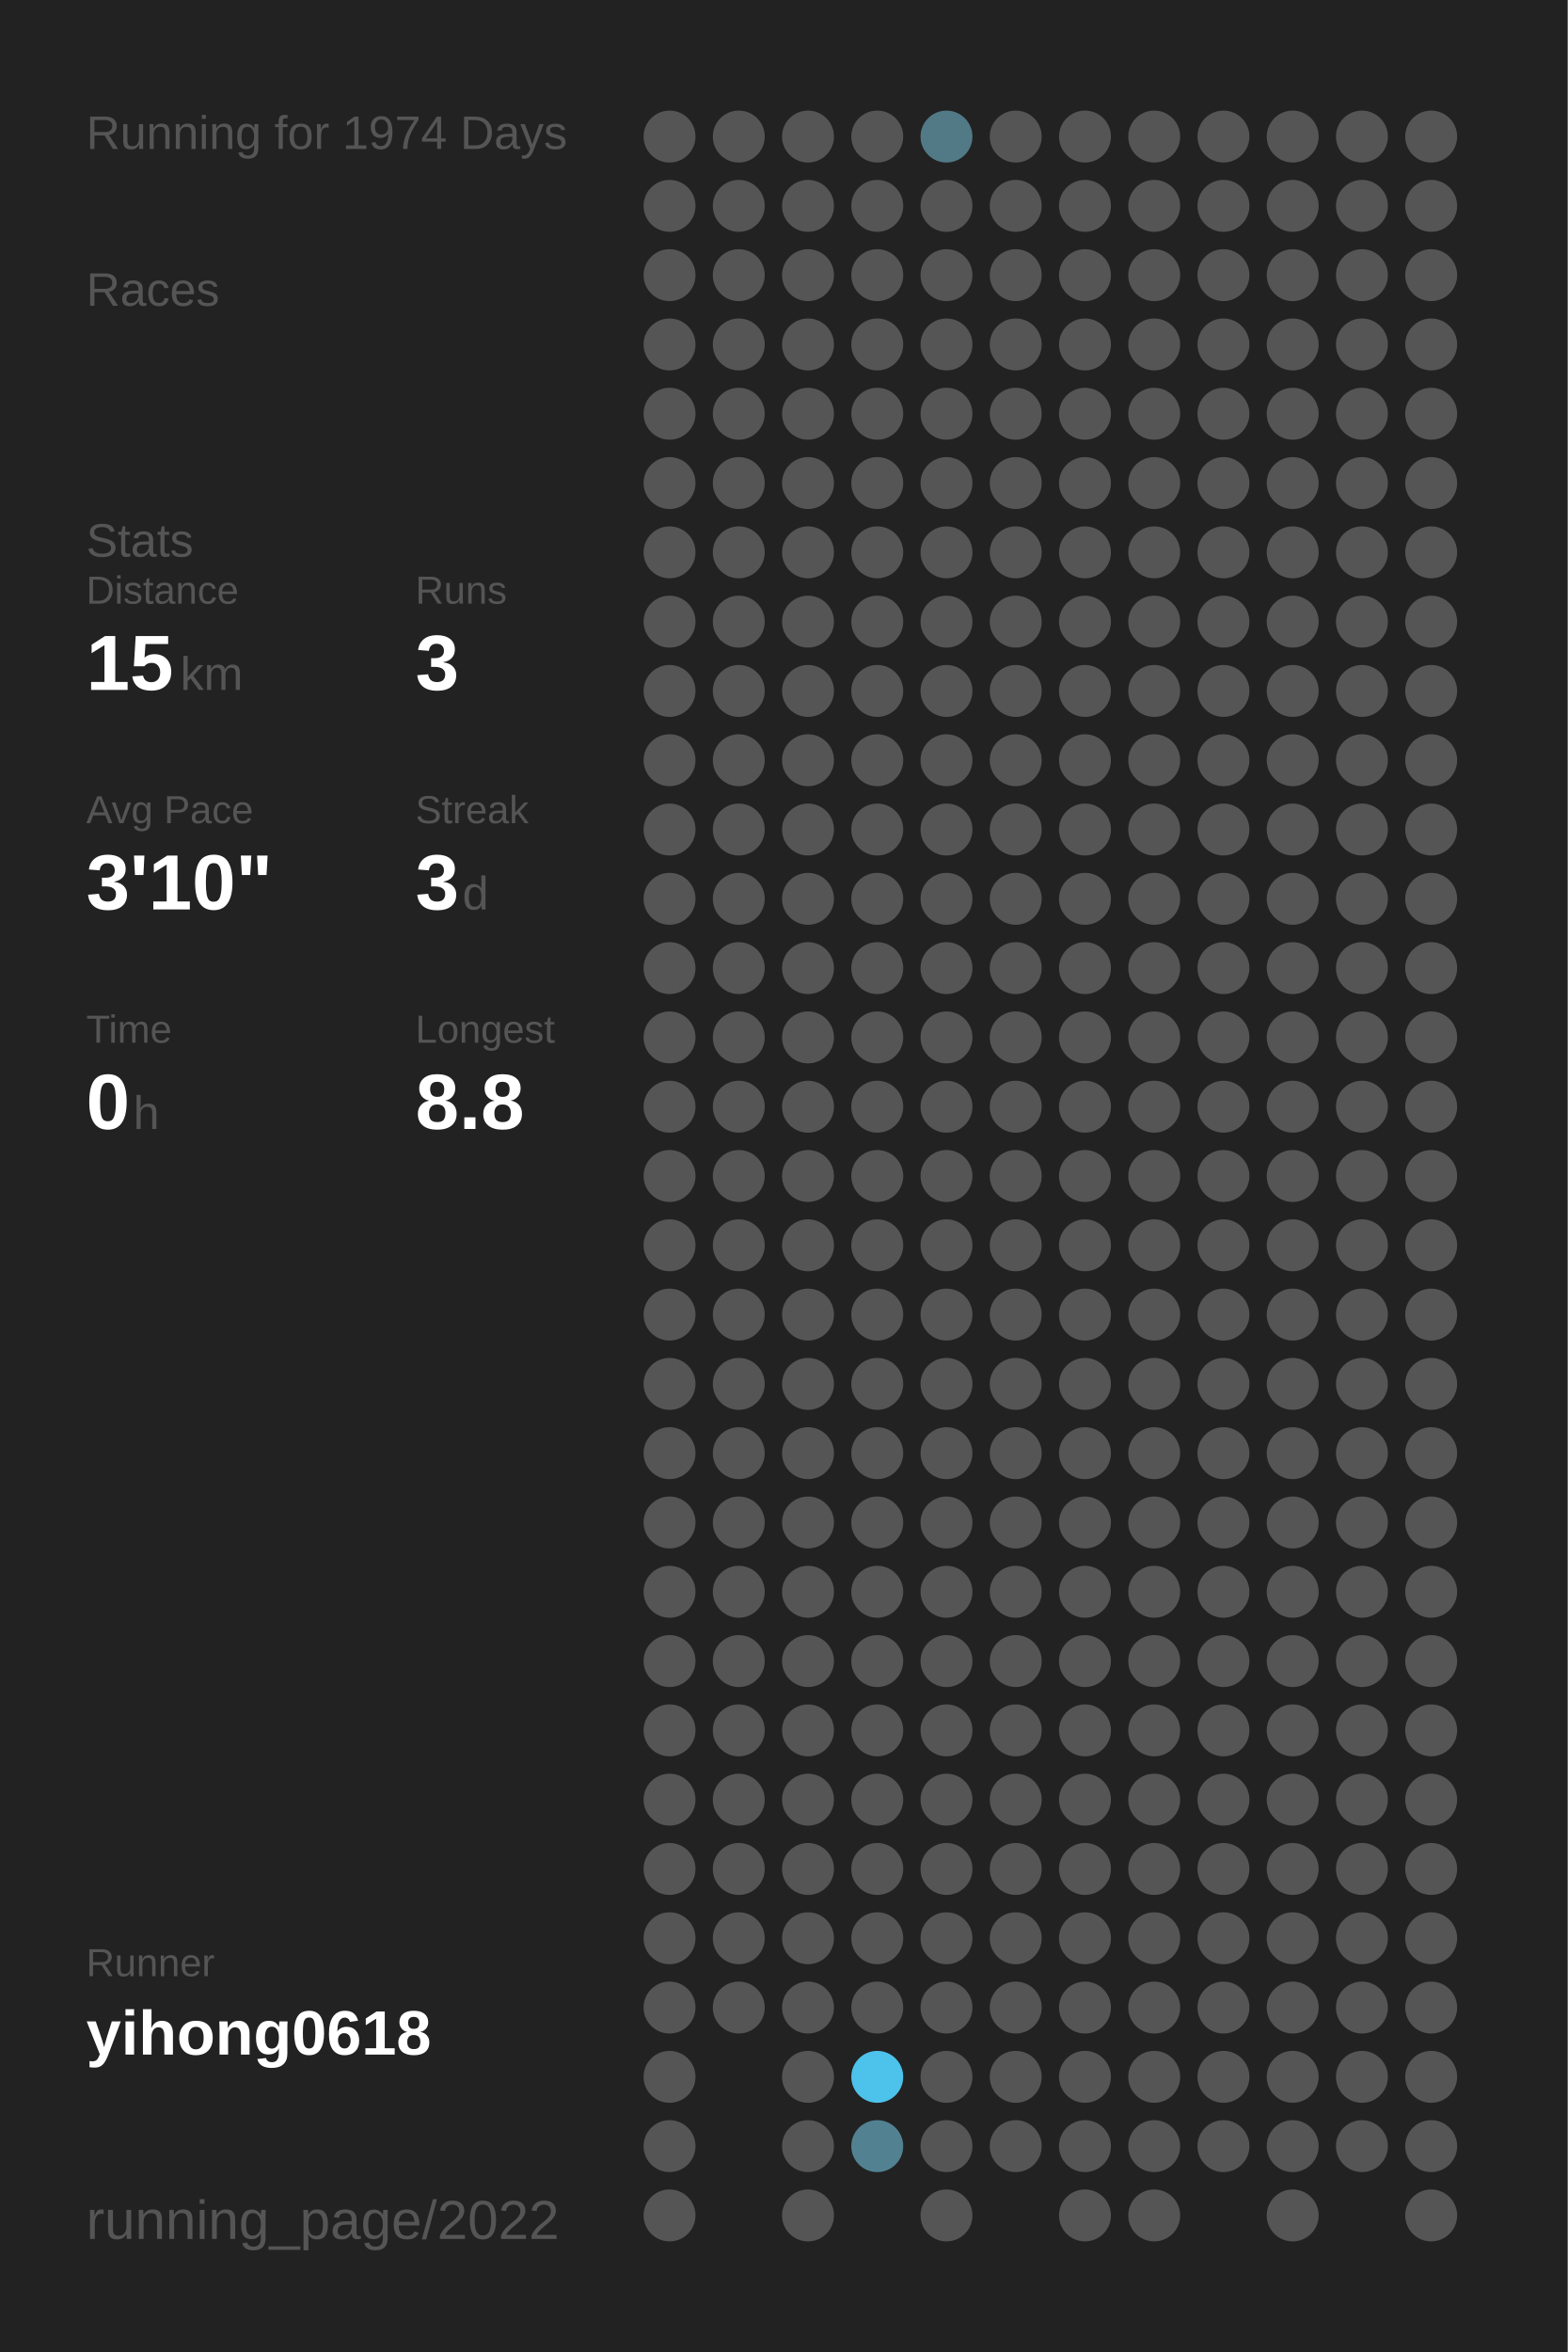
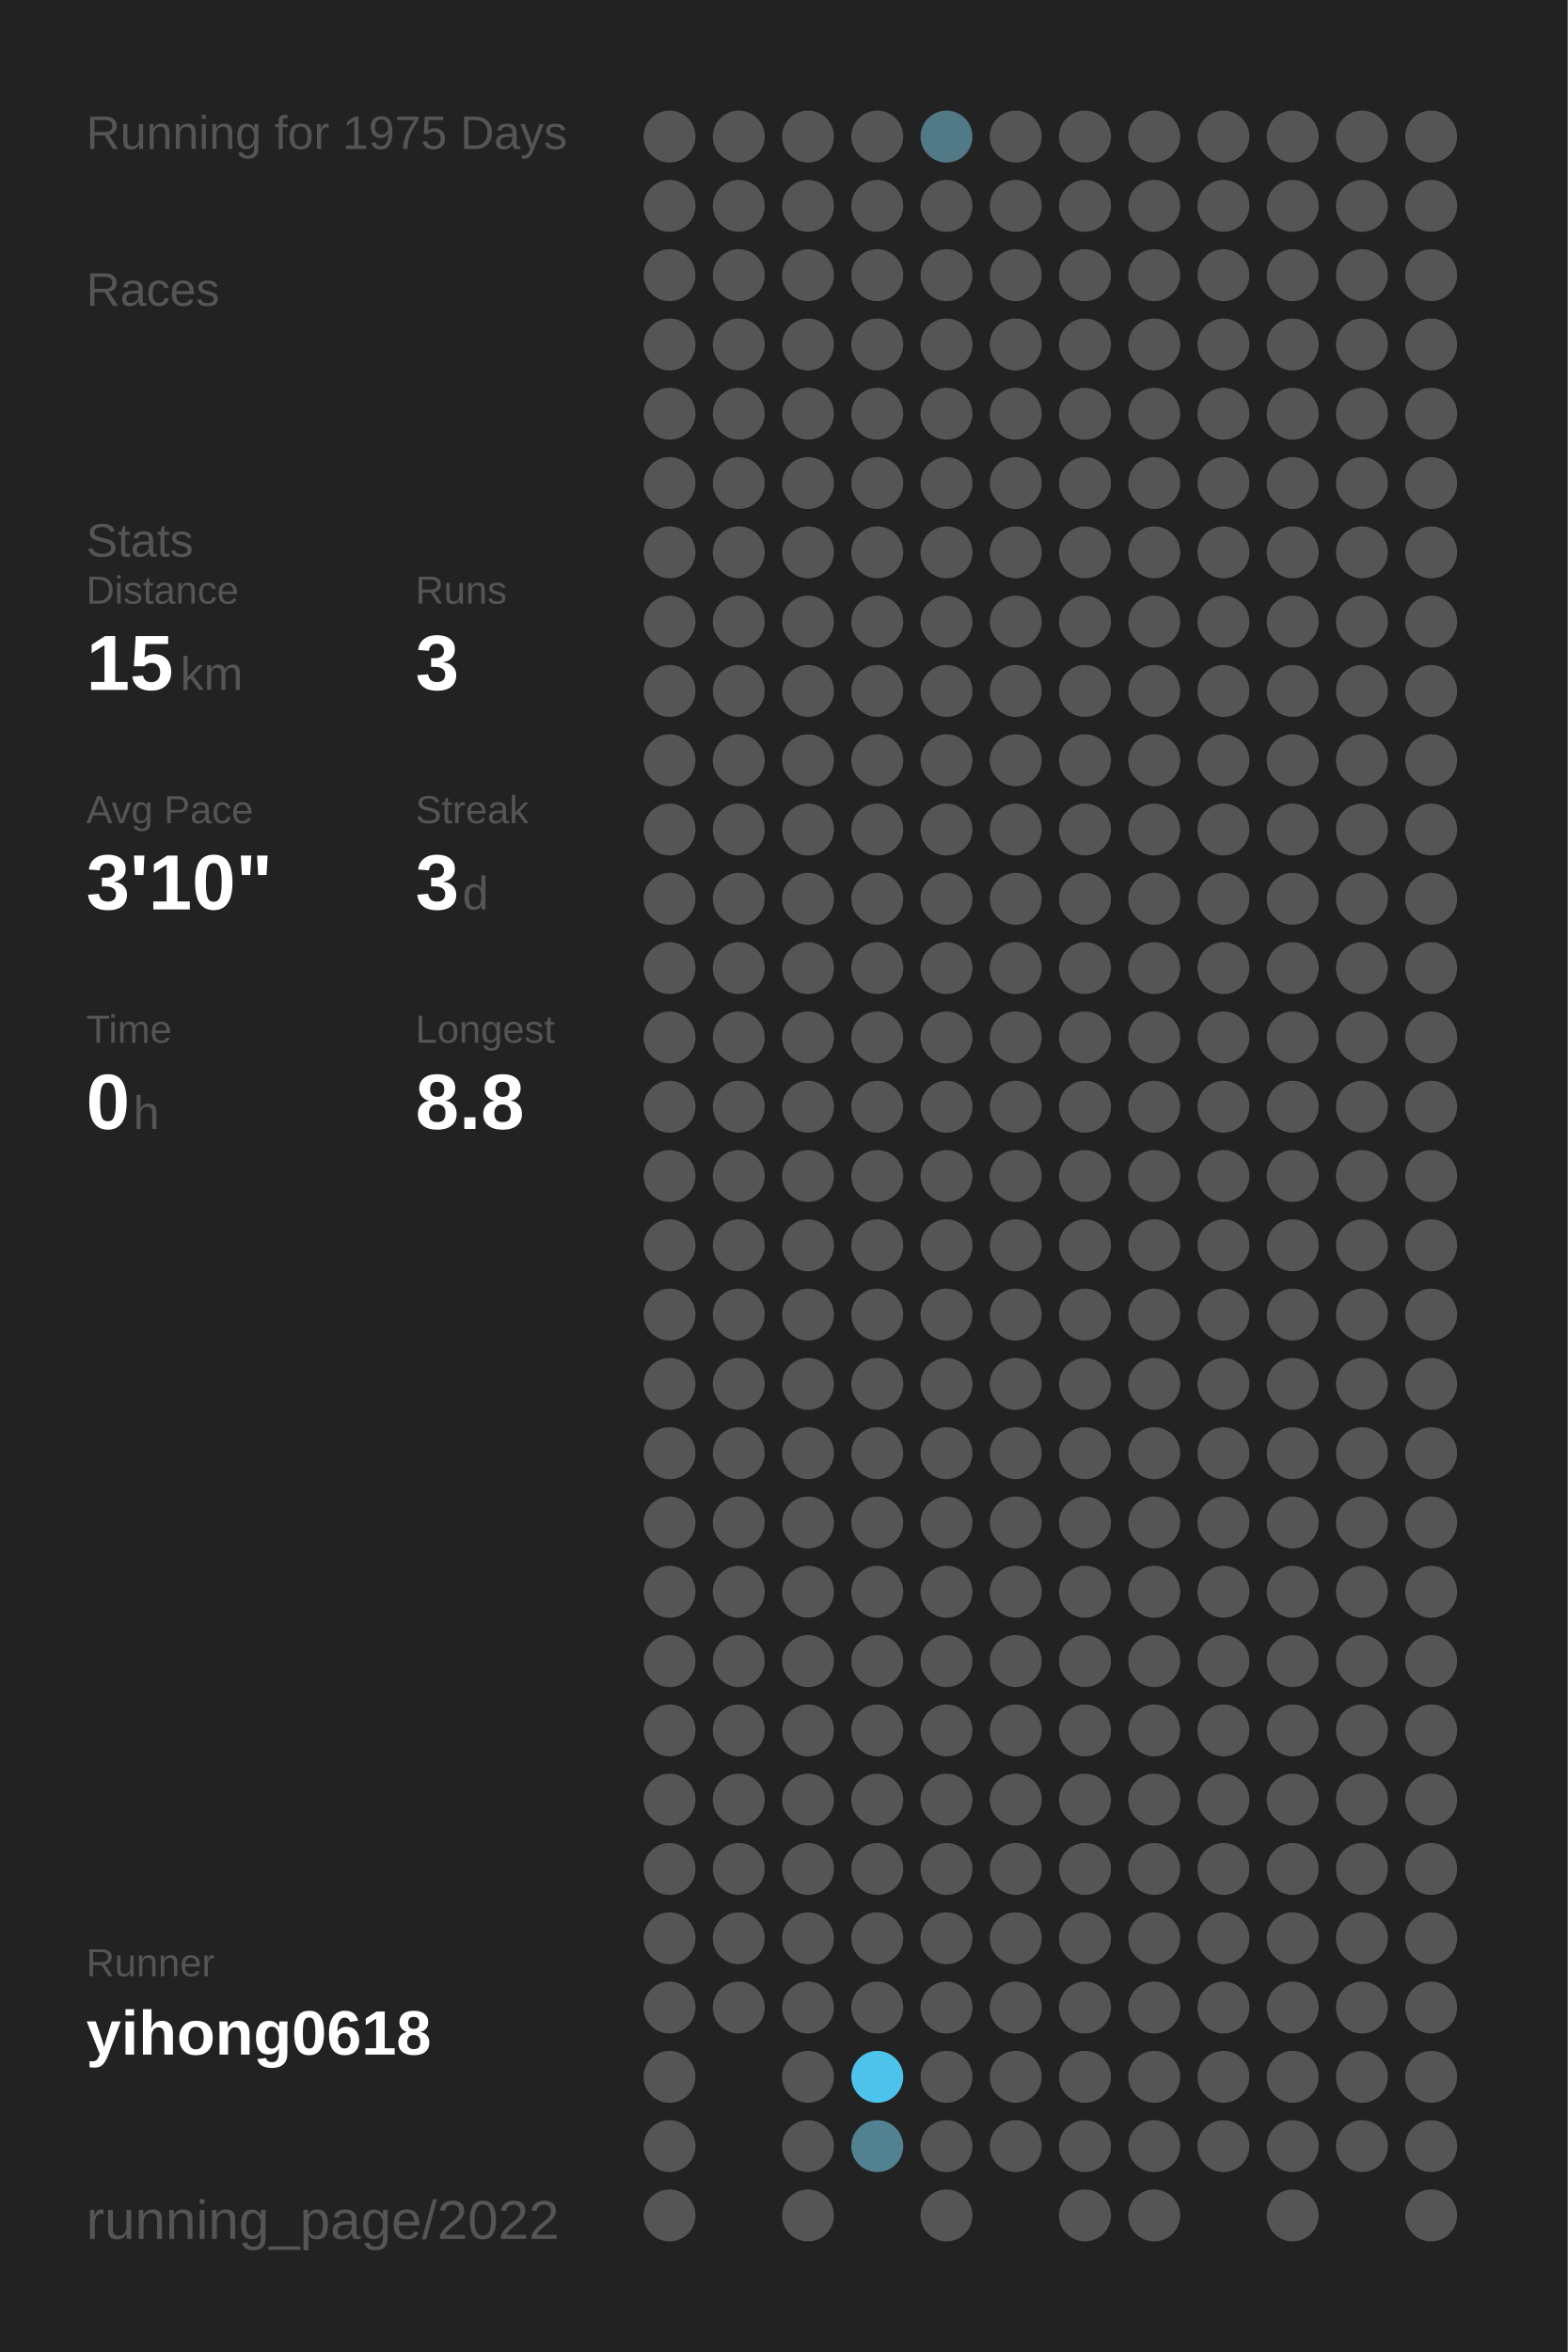
<svg xmlns="http://www.w3.org/2000/svg" baseProfile="full" height="300mm" version="1.1" viewBox="0,0,200,300" width="200mm">
  <defs />
  <rect fill="#222222" height="300" width="200" x="0" y="0" />
-   <text fill="#555555" style="font-size:6px; font-family:Arial;" x="11" y="19">Running for 1974 Days</text>
+   <text fill="#555555" style="font-size:6px; font-family:Arial;" x="11" y="19">Running for 1975 Days</text>
  <text fill="#555555" style="font-size:6px; font-family:Arial;" x="11" y="39">Races</text>
  <text fill="#555555" style="font-size:6px; font-family:Arial;" x="11" y="71">Stats</text>
  <text fill="#555555" style="font-size:5px; font-family:Arial;" x="11" y="77">Distance</text>
  <text fill="#FFFFFF" style="font-size:10px; font-family:Arial; font-weight:bold;" x="11" y="88">15</text>
  <text fill="#555555" style="font-size:6px; font-family:Arial;" x="23" y="88">km</text>
  <text fill="#555555" style="font-size:5px; font-family:Arial;" x="53" y="77">Runs</text>
  <text fill="#FFFFFF" style="font-size:10px; font-family:Arial; font-weight:bold;" x="53" y="88">3</text>
  <text fill="#555555" style="font-size:5px; font-family:Arial;" x="11" y="105">Avg Pace</text>
  <text fill="#FFFFFF" style="font-size:10px; font-family:Arial; font-weight:bold;" x="11" y="116">3'10"</text>
  <text fill="#555555" style="font-size:5px; font-family:Arial;" x="53" y="105">Streak</text>
  <text fill="#FFFFFF" style="font-size:10px; font-family:Arial; font-weight:bold;" x="53" y="116">3</text>
  <text fill="#555555" style="font-size:6px; font-family:Arial;" x="59" y="116">d</text>
  <text fill="#555555" style="font-size:5px; font-family:Arial;" x="11" y="133">Time</text>
  <text fill="#FFFFFF" style="font-size:10px; font-family:Arial; font-weight:bold;" x="11" y="144">0</text>
  <text fill="#555555" style="font-size:6px; font-family:Arial;" x="17" y="144">h</text>
  <text fill="#555555" style="font-size:5px; font-family:Arial;" x="53" y="133">Longest</text>
  <text fill="#FFFFFF" style="font-size:10px; font-family:Arial; font-weight:bold;" x="53" y="144">8.8</text>
  <text fill="#555555" style="font-size:5px; font-family:Arial;" x="11" y="252.065">Runner</text>
  <text fill="#FFFFFF" style="font-size:8px; font-family:Arial; font-weight:bold;" x="11" y="262.065">yihong0618</text>
  <text fill="#555555" style="font-size:7px; font-family:Arial;" x="11" y="285.581">running_page/2022</text>
  <circle cx="85.417" cy="17.419" fill="#555555" r="3.312" />
  <circle cx="85.417" cy="26.258" fill="#555555" r="3.312" />
  <circle cx="85.417" cy="35.097" fill="#555555" r="3.312" />
  <circle cx="85.417" cy="43.935" fill="#555555" r="3.312" />
  <circle cx="85.417" cy="52.774" fill="#555555" r="3.312" />
  <circle cx="85.417" cy="61.613" fill="#555555" r="3.312" />
  <circle cx="85.417" cy="70.452" fill="#555555" r="3.312" />
  <circle cx="85.417" cy="79.29" fill="#555555" r="3.312" />
  <circle cx="85.417" cy="88.129" fill="#555555" r="3.312" />
  <circle cx="85.417" cy="96.968" fill="#555555" r="3.312" />
  <circle cx="85.417" cy="105.806" fill="#555555" r="3.312" />
  <circle cx="85.417" cy="114.645" fill="#555555" r="3.312" />
  <circle cx="85.417" cy="123.484" fill="#555555" r="3.312" />
  <circle cx="85.417" cy="132.323" fill="#555555" r="3.312" />
  <circle cx="85.417" cy="141.161" fill="#555555" r="3.312" />
  <circle cx="85.417" cy="150" fill="#555555" r="3.312" />
  <circle cx="85.417" cy="158.839" fill="#555555" r="3.312" />
  <circle cx="85.417" cy="167.677" fill="#555555" r="3.312" />
  <circle cx="85.417" cy="176.516" fill="#555555" r="3.312" />
  <circle cx="85.417" cy="185.355" fill="#555555" r="3.312" />
  <circle cx="85.417" cy="194.194" fill="#555555" r="3.312" />
  <circle cx="85.417" cy="203.032" fill="#555555" r="3.312" />
  <circle cx="85.417" cy="211.871" fill="#555555" r="3.312" />
  <circle cx="85.417" cy="220.71" fill="#555555" r="3.312" />
  <circle cx="85.417" cy="229.548" fill="#555555" r="3.312" />
  <circle cx="85.417" cy="238.387" fill="#555555" r="3.312" />
  <circle cx="85.417" cy="247.226" fill="#555555" r="3.312" />
  <circle cx="85.417" cy="256.065" fill="#555555" r="3.312" />
  <circle cx="85.417" cy="264.903" fill="#555555" r="3.312" />
  <circle cx="85.417" cy="273.742" fill="#555555" r="3.312" />
  <circle cx="85.417" cy="282.581" fill="#555555" r="3.312" />
  <circle cx="94.25" cy="17.419" fill="#555555" r="3.312" />
  <circle cx="94.25" cy="26.258" fill="#555555" r="3.312" />
  <circle cx="94.25" cy="35.097" fill="#555555" r="3.312" />
  <circle cx="94.25" cy="43.935" fill="#555555" r="3.312" />
  <circle cx="94.25" cy="52.774" fill="#555555" r="3.312" />
  <circle cx="94.25" cy="61.613" fill="#555555" r="3.312" />
  <circle cx="94.25" cy="70.452" fill="#555555" r="3.312" />
  <circle cx="94.25" cy="79.29" fill="#555555" r="3.312" />
  <circle cx="94.25" cy="88.129" fill="#555555" r="3.312" />
  <circle cx="94.25" cy="96.968" fill="#555555" r="3.312" />
  <circle cx="94.25" cy="105.806" fill="#555555" r="3.312" />
  <circle cx="94.25" cy="114.645" fill="#555555" r="3.312" />
  <circle cx="94.25" cy="123.484" fill="#555555" r="3.312" />
  <circle cx="94.25" cy="132.323" fill="#555555" r="3.312" />
  <circle cx="94.25" cy="141.161" fill="#555555" r="3.312" />
  <circle cx="94.25" cy="150" fill="#555555" r="3.312" />
  <circle cx="94.25" cy="158.839" fill="#555555" r="3.312" />
  <circle cx="94.25" cy="167.677" fill="#555555" r="3.312" />
  <circle cx="94.25" cy="176.516" fill="#555555" r="3.312" />
  <circle cx="94.25" cy="185.355" fill="#555555" r="3.312" />
  <circle cx="94.25" cy="194.194" fill="#555555" r="3.312" />
  <circle cx="94.25" cy="203.032" fill="#555555" r="3.312" />
  <circle cx="94.25" cy="211.871" fill="#555555" r="3.312" />
  <circle cx="94.25" cy="220.71" fill="#555555" r="3.312" />
  <circle cx="94.25" cy="229.548" fill="#555555" r="3.312" />
  <circle cx="94.25" cy="238.387" fill="#555555" r="3.312" />
  <circle cx="94.25" cy="247.226" fill="#555555" r="3.312" />
  <circle cx="94.25" cy="256.065" fill="#555555" r="3.312" />
  <circle cx="103.083" cy="17.419" fill="#555555" r="3.312" />
  <circle cx="103.083" cy="26.258" fill="#555555" r="3.312" />
  <circle cx="103.083" cy="35.097" fill="#555555" r="3.312" />
  <circle cx="103.083" cy="43.935" fill="#555555" r="3.312" />
  <circle cx="103.083" cy="52.774" fill="#555555" r="3.312" />
  <circle cx="103.083" cy="61.613" fill="#555555" r="3.312" />
  <circle cx="103.083" cy="70.452" fill="#555555" r="3.312" />
  <circle cx="103.083" cy="79.29" fill="#555555" r="3.312" />
  <circle cx="103.083" cy="88.129" fill="#555555" r="3.312" />
  <circle cx="103.083" cy="96.968" fill="#555555" r="3.312" />
  <circle cx="103.083" cy="105.806" fill="#555555" r="3.312" />
  <circle cx="103.083" cy="114.645" fill="#555555" r="3.312" />
  <circle cx="103.083" cy="123.484" fill="#555555" r="3.312" />
  <circle cx="103.083" cy="132.323" fill="#555555" r="3.312" />
  <circle cx="103.083" cy="141.161" fill="#555555" r="3.312" />
  <circle cx="103.083" cy="150" fill="#555555" r="3.312" />
  <circle cx="103.083" cy="158.839" fill="#555555" r="3.312" />
  <circle cx="103.083" cy="167.677" fill="#555555" r="3.312" />
  <circle cx="103.083" cy="176.516" fill="#555555" r="3.312" />
  <circle cx="103.083" cy="185.355" fill="#555555" r="3.312" />
  <circle cx="103.083" cy="194.194" fill="#555555" r="3.312" />
  <circle cx="103.083" cy="203.032" fill="#555555" r="3.312" />
  <circle cx="103.083" cy="211.871" fill="#555555" r="3.312" />
  <circle cx="103.083" cy="220.71" fill="#555555" r="3.312" />
  <circle cx="103.083" cy="229.548" fill="#555555" r="3.312" />
  <circle cx="103.083" cy="238.387" fill="#555555" r="3.312" />
  <circle cx="103.083" cy="247.226" fill="#555555" r="3.312" />
  <circle cx="103.083" cy="256.065" fill="#555555" r="3.312" />
  <circle cx="103.083" cy="264.903" fill="#555555" r="3.312" />
  <circle cx="103.083" cy="273.742" fill="#555555" r="3.312" />
  <circle cx="103.083" cy="282.581" fill="#555555" r="3.312" />
  <circle cx="111.917" cy="17.419" fill="#555555" r="3.312" />
  <circle cx="111.917" cy="26.258" fill="#555555" r="3.312" />
  <circle cx="111.917" cy="35.097" fill="#555555" r="3.312" />
  <circle cx="111.917" cy="43.935" fill="#555555" r="3.312" />
  <circle cx="111.917" cy="52.774" fill="#555555" r="3.312" />
  <circle cx="111.917" cy="61.613" fill="#555555" r="3.312" />
  <circle cx="111.917" cy="70.452" fill="#555555" r="3.312" />
  <circle cx="111.917" cy="79.29" fill="#555555" r="3.312" />
  <circle cx="111.917" cy="88.129" fill="#555555" r="3.312" />
  <circle cx="111.917" cy="96.968" fill="#555555" r="3.312" />
  <circle cx="111.917" cy="105.806" fill="#555555" r="3.312" />
  <circle cx="111.917" cy="114.645" fill="#555555" r="3.312" />
  <circle cx="111.917" cy="123.484" fill="#555555" r="3.312" />
  <circle cx="111.917" cy="132.323" fill="#555555" r="3.312" />
  <circle cx="111.917" cy="141.161" fill="#555555" r="3.312" />
  <circle cx="111.917" cy="150" fill="#555555" r="3.312" />
  <circle cx="111.917" cy="158.839" fill="#555555" r="3.312" />
  <circle cx="111.917" cy="167.677" fill="#555555" r="3.312" />
  <circle cx="111.917" cy="176.516" fill="#555555" r="3.312" />
  <circle cx="111.917" cy="185.355" fill="#555555" r="3.312" />
  <circle cx="111.917" cy="194.194" fill="#555555" r="3.312" />
  <circle cx="111.917" cy="203.032" fill="#555555" r="3.312" />
  <circle cx="111.917" cy="211.871" fill="#555555" r="3.312" />
  <circle cx="111.917" cy="220.71" fill="#555555" r="3.312" />
  <circle cx="111.917" cy="229.548" fill="#555555" r="3.312" />
  <circle cx="111.917" cy="238.387" fill="#555555" r="3.312" />
  <circle cx="111.917" cy="247.226" fill="#555555" r="3.312" />
  <circle cx="111.917" cy="256.065" fill="#555555" r="3.312" />
  <circle cx="111.917" cy="264.903" fill="#4dc2ea" r="3.312" />
  <circle cx="111.917" cy="273.742" fill="#528292" r="3.312" />
  <circle cx="120.75" cy="17.419" fill="#527986" r="3.312" />
  <circle cx="120.75" cy="26.258" fill="#555555" r="3.312" />
  <circle cx="120.75" cy="35.097" fill="#555555" r="3.312" />
  <circle cx="120.75" cy="43.935" fill="#555555" r="3.312" />
  <circle cx="120.75" cy="52.774" fill="#555555" r="3.312" />
  <circle cx="120.75" cy="61.613" fill="#555555" r="3.312" />
  <circle cx="120.75" cy="70.452" fill="#555555" r="3.312" />
  <circle cx="120.75" cy="79.29" fill="#555555" r="3.312" />
  <circle cx="120.75" cy="88.129" fill="#555555" r="3.312" />
  <circle cx="120.75" cy="96.968" fill="#555555" r="3.312" />
  <circle cx="120.75" cy="105.806" fill="#555555" r="3.312" />
  <circle cx="120.75" cy="114.645" fill="#555555" r="3.312" />
  <circle cx="120.75" cy="123.484" fill="#555555" r="3.312" />
  <circle cx="120.75" cy="132.323" fill="#555555" r="3.312" />
  <circle cx="120.75" cy="141.161" fill="#555555" r="3.312" />
  <circle cx="120.75" cy="150" fill="#555555" r="3.312" />
  <circle cx="120.75" cy="158.839" fill="#555555" r="3.312" />
  <circle cx="120.75" cy="167.677" fill="#555555" r="3.312" />
  <circle cx="120.75" cy="176.516" fill="#555555" r="3.312" />
  <circle cx="120.75" cy="185.355" fill="#555555" r="3.312" />
  <circle cx="120.75" cy="194.194" fill="#555555" r="3.312" />
  <circle cx="120.75" cy="203.032" fill="#555555" r="3.312" />
  <circle cx="120.75" cy="211.871" fill="#555555" r="3.312" />
  <circle cx="120.75" cy="220.71" fill="#555555" r="3.312" />
  <circle cx="120.75" cy="229.548" fill="#555555" r="3.312" />
  <circle cx="120.75" cy="238.387" fill="#555555" r="3.312" />
  <circle cx="120.75" cy="247.226" fill="#555555" r="3.312" />
  <circle cx="120.75" cy="256.065" fill="#555555" r="3.312" />
  <circle cx="120.75" cy="264.903" fill="#555555" r="3.312" />
  <circle cx="120.75" cy="273.742" fill="#555555" r="3.312" />
  <circle cx="120.75" cy="282.581" fill="#555555" r="3.312" />
  <circle cx="129.583" cy="17.419" fill="#555555" r="3.312" />
  <circle cx="129.583" cy="26.258" fill="#555555" r="3.312" />
  <circle cx="129.583" cy="35.097" fill="#555555" r="3.312" />
  <circle cx="129.583" cy="43.935" fill="#555555" r="3.312" />
  <circle cx="129.583" cy="52.774" fill="#555555" r="3.312" />
  <circle cx="129.583" cy="61.613" fill="#555555" r="3.312" />
  <circle cx="129.583" cy="70.452" fill="#555555" r="3.312" />
  <circle cx="129.583" cy="79.29" fill="#555555" r="3.312" />
  <circle cx="129.583" cy="88.129" fill="#555555" r="3.312" />
  <circle cx="129.583" cy="96.968" fill="#555555" r="3.312" />
  <circle cx="129.583" cy="105.806" fill="#555555" r="3.312" />
  <circle cx="129.583" cy="114.645" fill="#555555" r="3.312" />
  <circle cx="129.583" cy="123.484" fill="#555555" r="3.312" />
  <circle cx="129.583" cy="132.323" fill="#555555" r="3.312" />
  <circle cx="129.583" cy="141.161" fill="#555555" r="3.312" />
  <circle cx="129.583" cy="150" fill="#555555" r="3.312" />
  <circle cx="129.583" cy="158.839" fill="#555555" r="3.312" />
  <circle cx="129.583" cy="167.677" fill="#555555" r="3.312" />
  <circle cx="129.583" cy="176.516" fill="#555555" r="3.312" />
  <circle cx="129.583" cy="185.355" fill="#555555" r="3.312" />
  <circle cx="129.583" cy="194.194" fill="#555555" r="3.312" />
  <circle cx="129.583" cy="203.032" fill="#555555" r="3.312" />
  <circle cx="129.583" cy="211.871" fill="#555555" r="3.312" />
  <circle cx="129.583" cy="220.71" fill="#555555" r="3.312" />
  <circle cx="129.583" cy="229.548" fill="#555555" r="3.312" />
  <circle cx="129.583" cy="238.387" fill="#555555" r="3.312" />
  <circle cx="129.583" cy="247.226" fill="#555555" r="3.312" />
  <circle cx="129.583" cy="256.065" fill="#555555" r="3.312" />
  <circle cx="129.583" cy="264.903" fill="#555555" r="3.312" />
  <circle cx="129.583" cy="273.742" fill="#555555" r="3.312" />
  <circle cx="138.417" cy="17.419" fill="#555555" r="3.312" />
  <circle cx="138.417" cy="26.258" fill="#555555" r="3.312" />
  <circle cx="138.417" cy="35.097" fill="#555555" r="3.312" />
  <circle cx="138.417" cy="43.935" fill="#555555" r="3.312" />
  <circle cx="138.417" cy="52.774" fill="#555555" r="3.312" />
  <circle cx="138.417" cy="61.613" fill="#555555" r="3.312" />
  <circle cx="138.417" cy="70.452" fill="#555555" r="3.312" />
  <circle cx="138.417" cy="79.29" fill="#555555" r="3.312" />
  <circle cx="138.417" cy="88.129" fill="#555555" r="3.312" />
  <circle cx="138.417" cy="96.968" fill="#555555" r="3.312" />
  <circle cx="138.417" cy="105.806" fill="#555555" r="3.312" />
  <circle cx="138.417" cy="114.645" fill="#555555" r="3.312" />
  <circle cx="138.417" cy="123.484" fill="#555555" r="3.312" />
  <circle cx="138.417" cy="132.323" fill="#555555" r="3.312" />
  <circle cx="138.417" cy="141.161" fill="#555555" r="3.312" />
  <circle cx="138.417" cy="150" fill="#555555" r="3.312" />
  <circle cx="138.417" cy="158.839" fill="#555555" r="3.312" />
  <circle cx="138.417" cy="167.677" fill="#555555" r="3.312" />
  <circle cx="138.417" cy="176.516" fill="#555555" r="3.312" />
  <circle cx="138.417" cy="185.355" fill="#555555" r="3.312" />
  <circle cx="138.417" cy="194.194" fill="#555555" r="3.312" />
  <circle cx="138.417" cy="203.032" fill="#555555" r="3.312" />
  <circle cx="138.417" cy="211.871" fill="#555555" r="3.312" />
  <circle cx="138.417" cy="220.71" fill="#555555" r="3.312" />
  <circle cx="138.417" cy="229.548" fill="#555555" r="3.312" />
  <circle cx="138.417" cy="238.387" fill="#555555" r="3.312" />
  <circle cx="138.417" cy="247.226" fill="#555555" r="3.312" />
  <circle cx="138.417" cy="256.065" fill="#555555" r="3.312" />
  <circle cx="138.417" cy="264.903" fill="#555555" r="3.312" />
  <circle cx="138.417" cy="273.742" fill="#555555" r="3.312" />
  <circle cx="138.417" cy="282.581" fill="#555555" r="3.312" />
  <circle cx="147.25" cy="17.419" fill="#555555" r="3.312" />
  <circle cx="147.25" cy="26.258" fill="#555555" r="3.312" />
  <circle cx="147.25" cy="35.097" fill="#555555" r="3.312" />
  <circle cx="147.25" cy="43.935" fill="#555555" r="3.312" />
  <circle cx="147.25" cy="52.774" fill="#555555" r="3.312" />
  <circle cx="147.25" cy="61.613" fill="#555555" r="3.312" />
  <circle cx="147.25" cy="70.452" fill="#555555" r="3.312" />
  <circle cx="147.25" cy="79.29" fill="#555555" r="3.312" />
  <circle cx="147.25" cy="88.129" fill="#555555" r="3.312" />
  <circle cx="147.25" cy="96.968" fill="#555555" r="3.312" />
  <circle cx="147.25" cy="105.806" fill="#555555" r="3.312" />
  <circle cx="147.25" cy="114.645" fill="#555555" r="3.312" />
  <circle cx="147.25" cy="123.484" fill="#555555" r="3.312" />
  <circle cx="147.25" cy="132.323" fill="#555555" r="3.312" />
  <circle cx="147.25" cy="141.161" fill="#555555" r="3.312" />
  <circle cx="147.25" cy="150" fill="#555555" r="3.312" />
  <circle cx="147.25" cy="158.839" fill="#555555" r="3.312" />
  <circle cx="147.25" cy="167.677" fill="#555555" r="3.312" />
  <circle cx="147.25" cy="176.516" fill="#555555" r="3.312" />
  <circle cx="147.25" cy="185.355" fill="#555555" r="3.312" />
  <circle cx="147.25" cy="194.194" fill="#555555" r="3.312" />
  <circle cx="147.25" cy="203.032" fill="#555555" r="3.312" />
  <circle cx="147.25" cy="211.871" fill="#555555" r="3.312" />
  <circle cx="147.25" cy="220.71" fill="#555555" r="3.312" />
  <circle cx="147.25" cy="229.548" fill="#555555" r="3.312" />
  <circle cx="147.25" cy="238.387" fill="#555555" r="3.312" />
  <circle cx="147.25" cy="247.226" fill="#555555" r="3.312" />
  <circle cx="147.25" cy="256.065" fill="#555555" r="3.312" />
  <circle cx="147.25" cy="264.903" fill="#555555" r="3.312" />
  <circle cx="147.25" cy="273.742" fill="#555555" r="3.312" />
  <circle cx="147.25" cy="282.581" fill="#555555" r="3.312" />
  <circle cx="156.083" cy="17.419" fill="#555555" r="3.312" />
  <circle cx="156.083" cy="26.258" fill="#555555" r="3.312" />
  <circle cx="156.083" cy="35.097" fill="#555555" r="3.312" />
  <circle cx="156.083" cy="43.935" fill="#555555" r="3.312" />
  <circle cx="156.083" cy="52.774" fill="#555555" r="3.312" />
  <circle cx="156.083" cy="61.613" fill="#555555" r="3.312" />
  <circle cx="156.083" cy="70.452" fill="#555555" r="3.312" />
  <circle cx="156.083" cy="79.29" fill="#555555" r="3.312" />
  <circle cx="156.083" cy="88.129" fill="#555555" r="3.312" />
  <circle cx="156.083" cy="96.968" fill="#555555" r="3.312" />
  <circle cx="156.083" cy="105.806" fill="#555555" r="3.312" />
  <circle cx="156.083" cy="114.645" fill="#555555" r="3.312" />
  <circle cx="156.083" cy="123.484" fill="#555555" r="3.312" />
  <circle cx="156.083" cy="132.323" fill="#555555" r="3.312" />
  <circle cx="156.083" cy="141.161" fill="#555555" r="3.312" />
  <circle cx="156.083" cy="150" fill="#555555" r="3.312" />
  <circle cx="156.083" cy="158.839" fill="#555555" r="3.312" />
  <circle cx="156.083" cy="167.677" fill="#555555" r="3.312" />
  <circle cx="156.083" cy="176.516" fill="#555555" r="3.312" />
  <circle cx="156.083" cy="185.355" fill="#555555" r="3.312" />
  <circle cx="156.083" cy="194.194" fill="#555555" r="3.312" />
  <circle cx="156.083" cy="203.032" fill="#555555" r="3.312" />
  <circle cx="156.083" cy="211.871" fill="#555555" r="3.312" />
  <circle cx="156.083" cy="220.71" fill="#555555" r="3.312" />
  <circle cx="156.083" cy="229.548" fill="#555555" r="3.312" />
  <circle cx="156.083" cy="238.387" fill="#555555" r="3.312" />
  <circle cx="156.083" cy="247.226" fill="#555555" r="3.312" />
  <circle cx="156.083" cy="256.065" fill="#555555" r="3.312" />
  <circle cx="156.083" cy="264.903" fill="#555555" r="3.312" />
  <circle cx="156.083" cy="273.742" fill="#555555" r="3.312" />
  <circle cx="164.917" cy="17.419" fill="#555555" r="3.312" />
  <circle cx="164.917" cy="26.258" fill="#555555" r="3.312" />
  <circle cx="164.917" cy="35.097" fill="#555555" r="3.312" />
  <circle cx="164.917" cy="43.935" fill="#555555" r="3.312" />
  <circle cx="164.917" cy="52.774" fill="#555555" r="3.312" />
  <circle cx="164.917" cy="61.613" fill="#555555" r="3.312" />
  <circle cx="164.917" cy="70.452" fill="#555555" r="3.312" />
  <circle cx="164.917" cy="79.29" fill="#555555" r="3.312" />
  <circle cx="164.917" cy="88.129" fill="#555555" r="3.312" />
  <circle cx="164.917" cy="96.968" fill="#555555" r="3.312" />
  <circle cx="164.917" cy="105.806" fill="#555555" r="3.312" />
  <circle cx="164.917" cy="114.645" fill="#555555" r="3.312" />
  <circle cx="164.917" cy="123.484" fill="#555555" r="3.312" />
  <circle cx="164.917" cy="132.323" fill="#555555" r="3.312" />
  <circle cx="164.917" cy="141.161" fill="#555555" r="3.312" />
  <circle cx="164.917" cy="150" fill="#555555" r="3.312" />
  <circle cx="164.917" cy="158.839" fill="#555555" r="3.312" />
  <circle cx="164.917" cy="167.677" fill="#555555" r="3.312" />
  <circle cx="164.917" cy="176.516" fill="#555555" r="3.312" />
  <circle cx="164.917" cy="185.355" fill="#555555" r="3.312" />
  <circle cx="164.917" cy="194.194" fill="#555555" r="3.312" />
  <circle cx="164.917" cy="203.032" fill="#555555" r="3.312" />
  <circle cx="164.917" cy="211.871" fill="#555555" r="3.312" />
  <circle cx="164.917" cy="220.71" fill="#555555" r="3.312" />
  <circle cx="164.917" cy="229.548" fill="#555555" r="3.312" />
  <circle cx="164.917" cy="238.387" fill="#555555" r="3.312" />
  <circle cx="164.917" cy="247.226" fill="#555555" r="3.312" />
  <circle cx="164.917" cy="256.065" fill="#555555" r="3.312" />
  <circle cx="164.917" cy="264.903" fill="#555555" r="3.312" />
  <circle cx="164.917" cy="273.742" fill="#555555" r="3.312" />
  <circle cx="164.917" cy="282.581" fill="#555555" r="3.312" />
  <circle cx="173.75" cy="17.419" fill="#555555" r="3.312" />
  <circle cx="173.75" cy="26.258" fill="#555555" r="3.312" />
  <circle cx="173.75" cy="35.097" fill="#555555" r="3.312" />
  <circle cx="173.75" cy="43.935" fill="#555555" r="3.312" />
  <circle cx="173.75" cy="52.774" fill="#555555" r="3.312" />
  <circle cx="173.75" cy="61.613" fill="#555555" r="3.312" />
  <circle cx="173.75" cy="70.452" fill="#555555" r="3.312" />
  <circle cx="173.75" cy="79.29" fill="#555555" r="3.312" />
  <circle cx="173.75" cy="88.129" fill="#555555" r="3.312" />
  <circle cx="173.75" cy="96.968" fill="#555555" r="3.312" />
  <circle cx="173.75" cy="105.806" fill="#555555" r="3.312" />
  <circle cx="173.75" cy="114.645" fill="#555555" r="3.312" />
  <circle cx="173.75" cy="123.484" fill="#555555" r="3.312" />
  <circle cx="173.75" cy="132.323" fill="#555555" r="3.312" />
  <circle cx="173.75" cy="141.161" fill="#555555" r="3.312" />
  <circle cx="173.75" cy="150" fill="#555555" r="3.312" />
  <circle cx="173.75" cy="158.839" fill="#555555" r="3.312" />
  <circle cx="173.75" cy="167.677" fill="#555555" r="3.312" />
  <circle cx="173.75" cy="176.516" fill="#555555" r="3.312" />
  <circle cx="173.75" cy="185.355" fill="#555555" r="3.312" />
  <circle cx="173.75" cy="194.194" fill="#555555" r="3.312" />
  <circle cx="173.75" cy="203.032" fill="#555555" r="3.312" />
  <circle cx="173.75" cy="211.871" fill="#555555" r="3.312" />
  <circle cx="173.75" cy="220.71" fill="#555555" r="3.312" />
  <circle cx="173.75" cy="229.548" fill="#555555" r="3.312" />
  <circle cx="173.75" cy="238.387" fill="#555555" r="3.312" />
  <circle cx="173.75" cy="247.226" fill="#555555" r="3.312" />
  <circle cx="173.75" cy="256.065" fill="#555555" r="3.312" />
  <circle cx="173.75" cy="264.903" fill="#555555" r="3.312" />
  <circle cx="173.75" cy="273.742" fill="#555555" r="3.312" />
  <circle cx="182.583" cy="17.419" fill="#555555" r="3.312" />
  <circle cx="182.583" cy="26.258" fill="#555555" r="3.312" />
  <circle cx="182.583" cy="35.097" fill="#555555" r="3.312" />
  <circle cx="182.583" cy="43.935" fill="#555555" r="3.312" />
  <circle cx="182.583" cy="52.774" fill="#555555" r="3.312" />
  <circle cx="182.583" cy="61.613" fill="#555555" r="3.312" />
  <circle cx="182.583" cy="70.452" fill="#555555" r="3.312" />
  <circle cx="182.583" cy="79.29" fill="#555555" r="3.312" />
  <circle cx="182.583" cy="88.129" fill="#555555" r="3.312" />
  <circle cx="182.583" cy="96.968" fill="#555555" r="3.312" />
  <circle cx="182.583" cy="105.806" fill="#555555" r="3.312" />
  <circle cx="182.583" cy="114.645" fill="#555555" r="3.312" />
  <circle cx="182.583" cy="123.484" fill="#555555" r="3.312" />
  <circle cx="182.583" cy="132.323" fill="#555555" r="3.312" />
  <circle cx="182.583" cy="141.161" fill="#555555" r="3.312" />
  <circle cx="182.583" cy="150" fill="#555555" r="3.312" />
  <circle cx="182.583" cy="158.839" fill="#555555" r="3.312" />
  <circle cx="182.583" cy="167.677" fill="#555555" r="3.312" />
  <circle cx="182.583" cy="176.516" fill="#555555" r="3.312" />
  <circle cx="182.583" cy="185.355" fill="#555555" r="3.312" />
  <circle cx="182.583" cy="194.194" fill="#555555" r="3.312" />
  <circle cx="182.583" cy="203.032" fill="#555555" r="3.312" />
  <circle cx="182.583" cy="211.871" fill="#555555" r="3.312" />
  <circle cx="182.583" cy="220.71" fill="#555555" r="3.312" />
  <circle cx="182.583" cy="229.548" fill="#555555" r="3.312" />
  <circle cx="182.583" cy="238.387" fill="#555555" r="3.312" />
  <circle cx="182.583" cy="247.226" fill="#555555" r="3.312" />
  <circle cx="182.583" cy="256.065" fill="#555555" r="3.312" />
  <circle cx="182.583" cy="264.903" fill="#555555" r="3.312" />
  <circle cx="182.583" cy="273.742" fill="#555555" r="3.312" />
  <circle cx="182.583" cy="282.581" fill="#555555" r="3.312" />
</svg>
